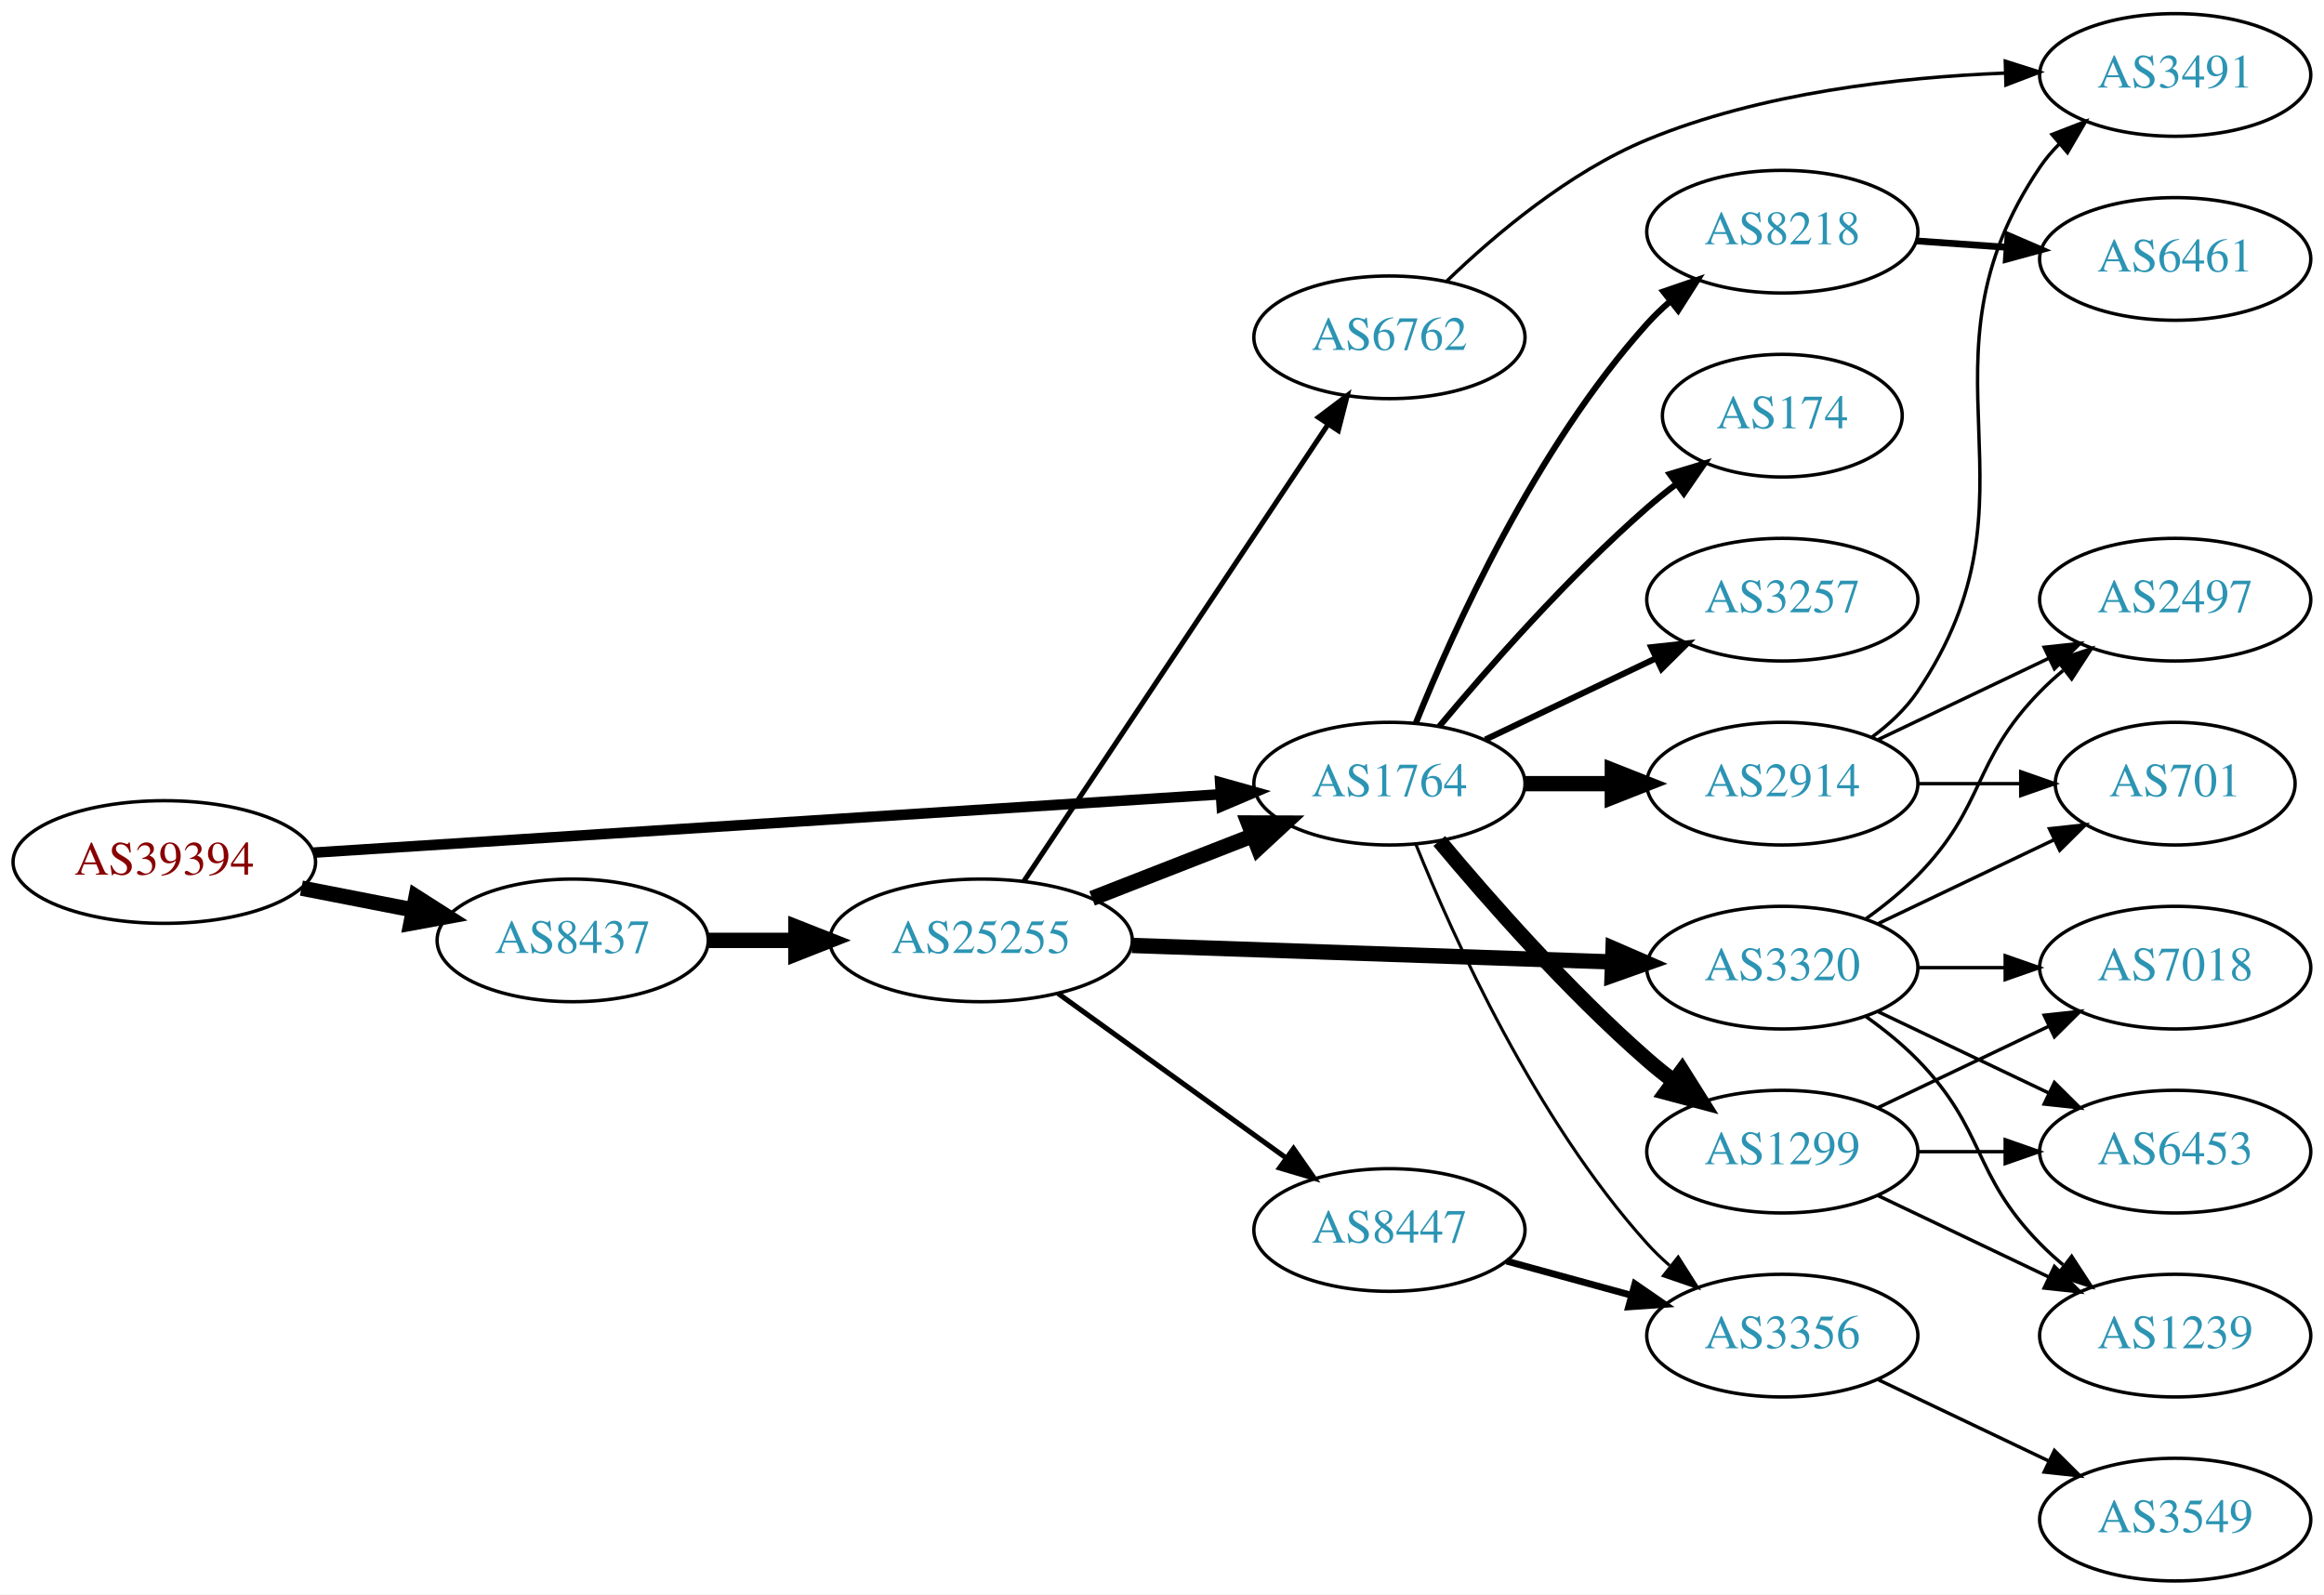
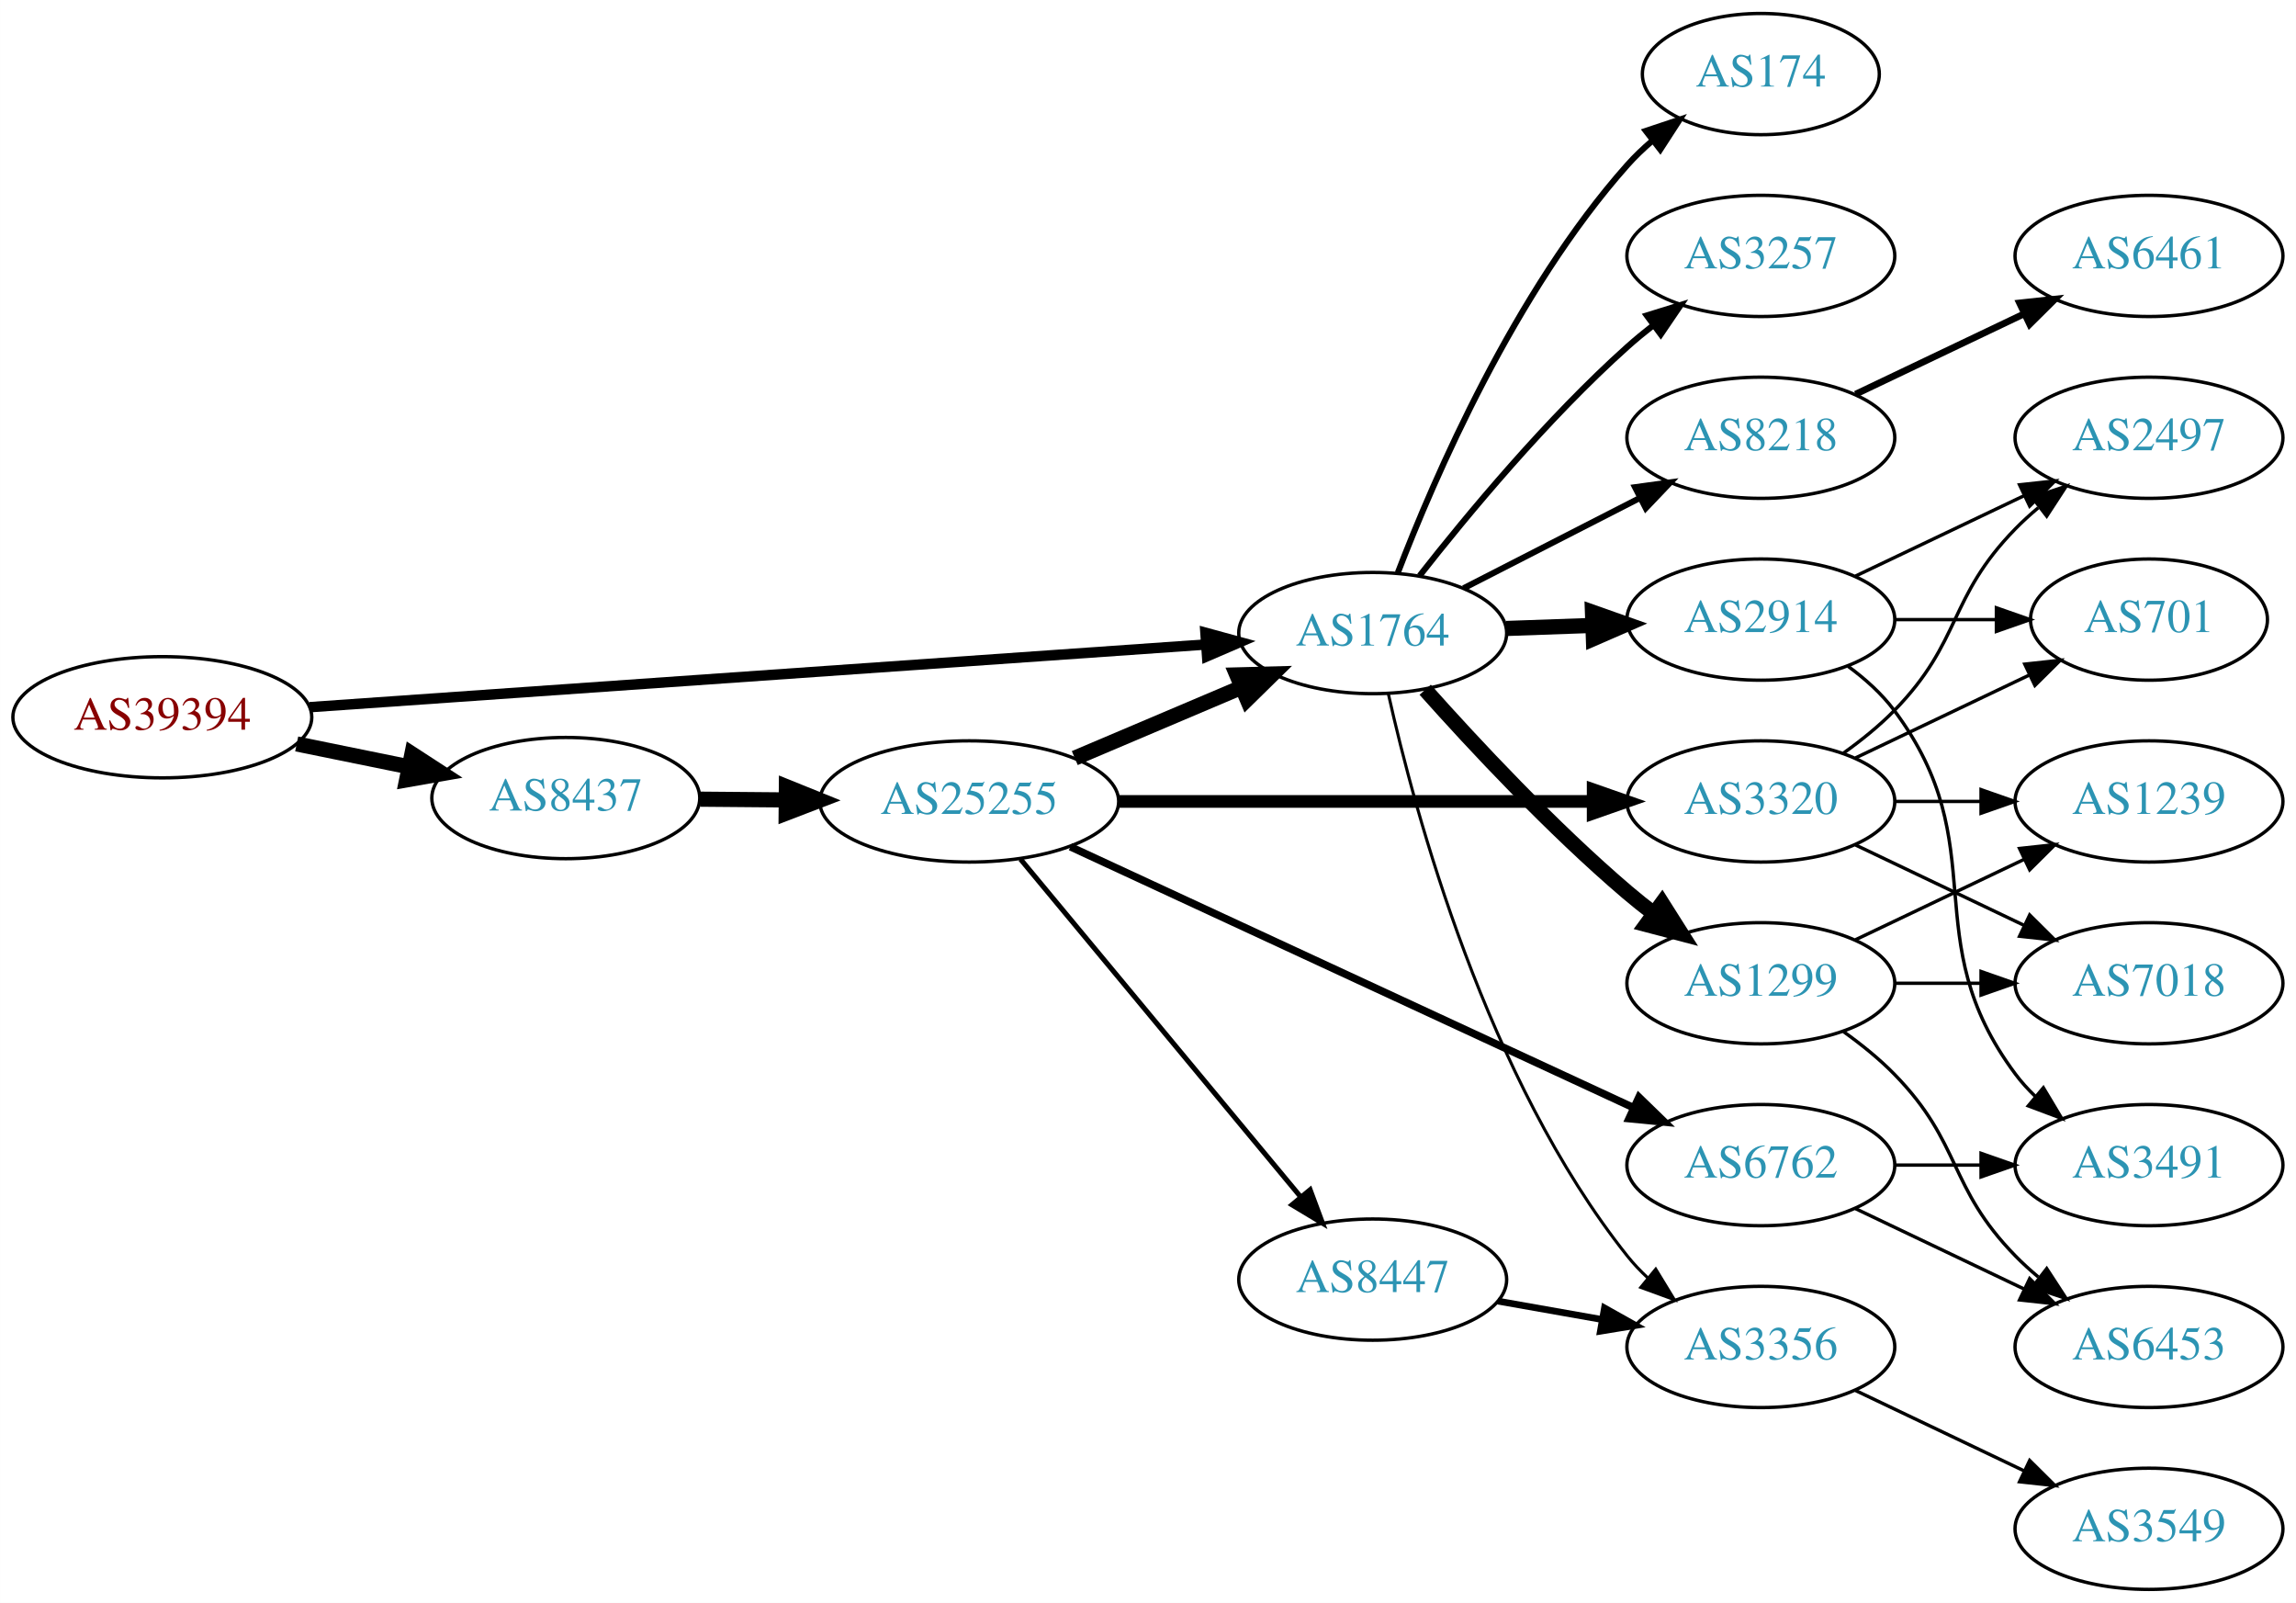
- <svg xmlns="http://www.w3.org/2000/svg" xmlns:xlink="http://www.w3.org/1999/xlink" width="682pt" height="468pt" viewBox="0.00 0.00 681.96 468.00">
-   <g id="graph0" class="graph" transform="scale(1 1) rotate(0) translate(4 464)">
-     <polygon fill="white" stroke="none" points="-4,4 -4,-464 677.956,-464 677.956,4 -4,4" />
+ <svg xmlns="http://www.w3.org/2000/svg" xmlns:xlink="http://www.w3.org/1999/xlink" width="682pt" height="476pt" viewBox="0.00 0.00 681.96 476.00">
+   <g id="graph0" class="graph" transform="scale(1 1) rotate(0) translate(4 472)">
+     <polygon fill="white" stroke="none" points="-4,4 -4,-472 677.956,-472 677.956,4 -4,4" />
    <g id="node1" class="node">
      <g id="a_node1">
        <a xlink:href="/asn/39394" xlink:title="AS39394 ~ NeoTel Telefonservice GmbH &amp; Co KG [AT]">
-           <ellipse fill="#ffffff" stroke="black" cx="44.196" cy="-211" rx="44.393" ry="18" />
-           <text text-anchor="middle" x="44.196" y="-207.3" font-family="Times,serif" font-size="14.00" fill="#880000">AS39394</text>
+           <ellipse fill="#ffffff" stroke="black" cx="44.196" cy="-259" rx="44.393" ry="18" />
+           <text text-anchor="middle" x="44.196" y="-255.3" font-family="Times,serif" font-size="14.00" fill="#880000">AS39394</text>
        </a>
      </g>
    </g>
    <g id="node2" class="node">
      <g id="a_node2">
        <a xlink:href="/asn/1764" xlink:title="AS1764 ~ NEXTLAYER-AS [AT]">
-           <ellipse fill="#ffffff" stroke="black" cx="403.724" cy="-234" rx="39.794" ry="18" />
-           <text text-anchor="middle" x="403.724" y="-230.3" font-family="Times,serif" font-size="14.00" fill="#2c94b3">AS1764</text>
+           <ellipse fill="#ffffff" stroke="black" cx="403.724" cy="-284" rx="39.794" ry="18" />
+           <text text-anchor="middle" x="403.724" y="-280.3" font-family="Times,serif" font-size="14.00" fill="#2c94b3">AS1764</text>
        </a>
      </g>
    </g>
    <g id="edge1" class="edge">
-       <path fill="none" stroke="black" stroke-width="3.094" d="M87.967,-213.751C154.785,-218.05 283.55,-226.333 353.904,-230.859" />
-       <polygon fill="black" stroke="black" stroke-width="3.094" points="354.057,-234.376 364.261,-231.526 354.507,-227.391 354.057,-234.376" />
+       <path fill="none" stroke="black" stroke-width="3.094" d="M87.967,-261.991C154.785,-266.663 283.55,-275.667 353.904,-280.586" />
+       <polygon fill="black" stroke="black" stroke-width="3.094" points="354.041,-284.104 364.261,-281.311 354.53,-277.121 354.041,-284.104" />
    </g>
    <g id="node3" class="node">
      <g id="a_node3">
        <a xlink:href="/asn/8437" xlink:title="AS8437 ~ Hutchison Drei Austria GmbH [AT]">
-           <ellipse fill="#ffffff" stroke="black" cx="164.039" cy="-188" rx="39.794" ry="18" />
-           <text text-anchor="middle" x="164.039" y="-184.3" font-family="Times,serif" font-size="14.00" fill="#2c94b3">AS8437</text>
+           <ellipse fill="#ffffff" stroke="black" cx="164.039" cy="-235" rx="39.794" ry="18" />
+           <text text-anchor="middle" x="164.039" y="-231.3" font-family="Times,serif" font-size="14.00" fill="#2c94b3">AS8437</text>
        </a>
      </g>
    </g>
    <g id="edge2" class="edge">
-       <path fill="none" stroke="black" stroke-width="4.5" d="M84.436,-203.341C94.888,-201.301 106.274,-199.079 117.052,-196.975" />
-       <polygon fill="black" stroke="black" stroke-width="4.5" points="118.089,-200.785 127.149,-195.005 116.58,-193.056 118.089,-200.785" />
+       <path fill="none" stroke="black" stroke-width="4.5" d="M84.109,-251.075C94.785,-248.901 106.456,-246.524 117.47,-244.281" />
+       <polygon fill="black" stroke="black" stroke-width="4.5" points="118.339,-248.122 127.352,-242.268 116.768,-240.405 118.339,-248.122" />
    </g>
    <g id="node4" class="node">
      <g id="a_node4">
-         <a xlink:href="/asn/2914" xlink:title="AS2914 ~ NTT America, Inc. [US]">
-           <ellipse fill="#ffffff" stroke="black" cx="519.017" cy="-234" rx="39.794" ry="18" />
-           <text text-anchor="middle" x="519.017" y="-230.3" font-family="Times,serif" font-size="14.00" fill="#2c94b3">AS2914</text>
+         <a xlink:href="/asn/1299" xlink:title="AS1299 ~ Telia Carrier [EU]">
+           <ellipse fill="#ffffff" stroke="black" cx="519.017" cy="-180" rx="39.794" ry="18" />
+           <text text-anchor="middle" x="519.017" y="-176.3" font-family="Times,serif" font-size="14.00" fill="#2c94b3">AS1299</text>
        </a>
      </g>
    </g>
    <g id="edge3" class="edge">
-       <path fill="none" stroke="black" stroke-width="4.5" d="M443.396,-234C451.599,-234 460.363,-234 468.895,-234" />
-       <polygon fill="black" stroke="black" stroke-width="4.5" points="469.134,-237.938 479.134,-234 469.134,-230.063 469.134,-237.938" />
+       <path fill="none" stroke="black" stroke-width="4.5" d="M419.319,-267.172C433.788,-250.933 456.973,-226.072 479.37,-207 481.863,-204.878 484.52,-202.759 487.23,-200.695" />
+       <polygon fill="black" stroke="black" stroke-width="4.5" points="489.655,-203.8 495.403,-194.719 485.006,-197.443 489.655,-203.8" />
    </g>
    <g id="node5" class="node">
      <g id="a_node5">
-         <a xlink:href="/asn/1299" xlink:title="AS1299 ~ Telia Carrier [EU]">
-           <ellipse fill="#ffffff" stroke="black" cx="519.017" cy="-126" rx="39.794" ry="18" />
-           <text text-anchor="middle" x="519.017" y="-122.3" font-family="Times,serif" font-size="14.00" fill="#2c94b3">AS1299</text>
+         <a xlink:href="/asn/2914" xlink:title="AS2914 ~ NTT America, Inc. [US]">
+           <ellipse fill="#ffffff" stroke="black" cx="519.017" cy="-288" rx="39.794" ry="18" />
+           <text text-anchor="middle" x="519.017" y="-284.3" font-family="Times,serif" font-size="14.00" fill="#2c94b3">AS2914</text>
        </a>
      </g>
    </g>
    <g id="edge4" class="edge">
-       <path fill="none" stroke="black" stroke-width="4.5" d="M418.354,-217.183C432.636,-200.071 456.183,-173.255 479.37,-153 481.836,-150.846 484.475,-148.706 487.172,-146.628" />
-       <polygon fill="black" stroke="black" stroke-width="4.5" points="489.604,-149.727 495.326,-140.63 484.938,-143.384 489.604,-149.727" />
+       <path fill="none" stroke="black" stroke-width="4.5" d="M443.396,-285.365C451.599,-285.655 460.363,-285.964 468.895,-286.266" />
+       <polygon fill="black" stroke="black" stroke-width="4.5" points="469.001,-290.209 479.134,-286.627 469.279,-282.339 469.001,-290.209" />
    </g>
    <g id="node6" class="node">
      <g id="a_node6">
-         <a xlink:href="/asn/8218" xlink:title="AS8218 ~ legacy Neotelecoms [FR]">
-           <ellipse fill="#ffffff" stroke="black" cx="519.017" cy="-396" rx="39.794" ry="18" />
-           <text text-anchor="middle" x="519.017" y="-392.3" font-family="Times,serif" font-size="14.00" fill="#2c94b3">AS8218</text>
+         <a xlink:href="/asn/174" xlink:title="AS174 ~ Cogent Communications [US]">
+           <ellipse fill="#ffffff" stroke="black" cx="519.017" cy="-450" rx="35.194" ry="18" />
+           <text text-anchor="middle" x="519.017" y="-446.3" font-family="Times,serif" font-size="14.00" fill="#2c94b3">AS174</text>
        </a>
      </g>
    </g>
    <g id="edge5" class="edge">
-       <path fill="none" stroke="black" stroke-width="1.8" d="M411.472,-251.787C422.523,-279.243 446.576,-332.578 479.37,-369 481.373,-371.224 483.591,-373.363 485.924,-375.397" />
-       <polygon fill="black" stroke="black" stroke-width="1.8" points="484.122,-378.433 494.143,-381.873 488.454,-372.935 484.122,-378.433" />
+       <path fill="none" stroke="black" stroke-width="1.8" d="M411.168,-301.863C421.967,-330.008 445.876,-385.339 479.37,-423 481.6,-425.508 484.107,-427.904 486.745,-430.162" />
+       <polygon fill="black" stroke="black" stroke-width="1.8" points="484.859,-433.128 494.907,-436.486 489.146,-427.594 484.859,-433.128" />
    </g>
    <g id="node7" class="node">
      <g id="a_node7">
-         <a xlink:href="/asn/174" xlink:title="AS174 ~ Cogent Communications [US]">
-           <ellipse fill="#ffffff" stroke="black" cx="519.017" cy="-342" rx="35.194" ry="18" />
-           <text text-anchor="middle" x="519.017" y="-338.3" font-family="Times,serif" font-size="14.00" fill="#2c94b3">AS174</text>
+         <a xlink:href="/asn/3257" xlink:title="AS3257 ~ GTT [DE]">
+           <ellipse fill="#ffffff" stroke="black" cx="519.017" cy="-396" rx="39.794" ry="18" />
+           <text text-anchor="middle" x="519.017" y="-392.3" font-family="Times,serif" font-size="14.00" fill="#2c94b3">AS3257</text>
        </a>
      </g>
    </g>
    <g id="edge6" class="edge">
-       <path fill="none" stroke="black" stroke-width="1.8" d="M418.354,-250.817C432.636,-267.929 456.183,-294.745 479.37,-315 482.04,-317.332 484.913,-319.648 487.843,-321.886" />
-       <polygon fill="black" stroke="black" stroke-width="1.8" points="485.994,-324.87 496.134,-327.939 490.121,-319.216 485.994,-324.87" />
+       <path fill="none" stroke="black" stroke-width="1.8" d="M417.675,-301.051C431.775,-319.029 455.515,-347.652 479.37,-369 481.81,-371.183 484.431,-373.343 487.116,-375.434" />
+       <polygon fill="black" stroke="black" stroke-width="1.8" points="485.132,-378.32 495.252,-381.454 489.295,-372.692 485.132,-378.32" />
    </g>
    <g id="node8" class="node">
      <g id="a_node8">
-         <a xlink:href="/asn/3257" xlink:title="AS3257 ~ GTT [DE]">
-           <ellipse fill="#ffffff" stroke="black" cx="519.017" cy="-288" rx="39.794" ry="18" />
-           <text text-anchor="middle" x="519.017" y="-284.3" font-family="Times,serif" font-size="14.00" fill="#2c94b3">AS3257</text>
+         <a xlink:href="/asn/8218" xlink:title="AS8218 ~ legacy Neotelecoms [FR]">
+           <ellipse fill="#ffffff" stroke="black" cx="519.017" cy="-342" rx="39.794" ry="18" />
+           <text text-anchor="middle" x="519.017" y="-338.3" font-family="Times,serif" font-size="14.00" fill="#2c94b3">AS8218</text>
        </a>
      </g>
    </g>
    <g id="edge7" class="edge">
-       <path fill="none" stroke="black" stroke-width="1.8" d="M431.86,-246.934C446.854,-254.081 465.675,-263.052 481.898,-270.785" />
-       <polygon fill="black" stroke="black" stroke-width="1.8" points="480.569,-274.028 491.102,-275.171 483.581,-267.709 480.569,-274.028" />
+       <path fill="none" stroke="black" stroke-width="1.8" d="M430.715,-297.306C446.259,-305.264 466.21,-315.478 483.115,-324.132" />
+       <polygon fill="black" stroke="black" stroke-width="1.8" points="481.65,-327.314 492.146,-328.756 484.84,-321.083 481.65,-327.314" />
    </g>
    <g id="node9" class="node">
      <g id="a_node9">
        <a xlink:href="/asn/3356" xlink:title="AS3356 ~ Level 3 Parent, LLC [US]">
          <ellipse fill="#ffffff" stroke="black" cx="519.017" cy="-72" rx="39.794" ry="18" />
          <text text-anchor="middle" x="519.017" y="-68.3" font-family="Times,serif" font-size="14.00" fill="#2c94b3">AS3356</text>
        </a>
      </g>
    </g>
    <g id="edge8" class="edge">
-       <path fill="none" stroke="black" stroke-width="0.9" d="M411.472,-216.213C422.523,-188.757 446.576,-135.422 479.37,-99 481.373,-96.776 483.591,-94.637 485.924,-92.603" />
-       <polygon fill="black" stroke="black" stroke-width="0.9" points="488.454,-95.065 494.143,-86.127 484.122,-89.567 488.454,-95.065" />
+       <path fill="none" stroke="black" stroke-width="0.9" d="M408.375,-265.953C416.235,-230.706 437.528,-151.571 479.37,-99 481.186,-96.719 483.245,-94.549 485.444,-92.505" />
+       <polygon fill="black" stroke="black" stroke-width="0.9" points="487.797,-95.102 493.312,-86.055 483.359,-89.689 487.797,-95.102" />
    </g>
    <g id="node17" class="node">
      <g id="a_node17">
        <a xlink:href="/asn/25255" xlink:title="AS25255 ~ ==&gt; TELE2 AUSTRIA &lt;== [AT]">
-           <ellipse fill="#ffffff" stroke="black" cx="283.881" cy="-188" rx="44.393" ry="18" />
-           <text text-anchor="middle" x="283.881" y="-184.3" font-family="Times,serif" font-size="14.00" fill="#2c94b3">AS25255</text>
+           <ellipse fill="#ffffff" stroke="black" cx="283.881" cy="-234" rx="44.393" ry="18" />
+           <text text-anchor="middle" x="283.881" y="-230.3" font-family="Times,serif" font-size="14.00" fill="#2c94b3">AS25255</text>
        </a>
      </g>
    </g>
    <g id="edge16" class="edge">
-       <path fill="none" stroke="black" stroke-width="4.5" d="M203.951,-188C212.054,-188 220.729,-188 229.255,-188" />
-       <polygon fill="black" stroke="black" stroke-width="4.5" points="229.533,-191.938 239.533,-188 229.533,-184.063 229.533,-191.938" />
+       <path fill="none" stroke="black" stroke-width="4.5" d="M203.951,-234.67C212.054,-234.601 220.729,-234.527 229.255,-234.455" />
+       <polygon fill="black" stroke="black" stroke-width="4.5" points="229.567,-238.39 239.533,-234.368 229.5,-230.515 229.567,-238.39" />
    </g>
    <g id="node10" class="node">
      <g id="a_node10">
-         <a xlink:href="/asn/2497" xlink:title="AS2497 ~ Internet Initiative Japan Inc. [JP]">
-           <ellipse fill="#ffffff" stroke="black" cx="634.31" cy="-288" rx="39.794" ry="18" />
-           <text text-anchor="middle" x="634.31" y="-284.3" font-family="Times,serif" font-size="14.00" fill="#2c94b3">AS2497</text>
-         </a>
-       </g>
-     </g>
-     <g id="edge9" class="edge">
-       <path fill="none" stroke="black" d="M547.153,-246.934C562.147,-254.081 580.968,-263.052 597.191,-270.785" />
-       <polygon fill="black" stroke="black" points="595.862,-274.028 606.395,-275.171 598.874,-267.709 595.862,-274.028" />
-     </g>
-     <g id="node11" class="node">
-       <g id="a_node11">
-         <a xlink:href="/asn/3491" xlink:title="AS3491 ~ PCCW Global, Inc. [US]">
-           <ellipse fill="#ffffff" stroke="black" cx="634.31" cy="-442" rx="39.794" ry="18" />
-           <text text-anchor="middle" x="634.31" y="-438.3" font-family="Times,serif" font-size="14.00" fill="#2c94b3">AS3491</text>
-         </a>
-       </g>
-     </g>
-     <g id="edge10" class="edge">
-       <path fill="none" stroke="black" d="M545.294,-247.635C550.352,-251.378 555.175,-255.85 558.663,-261 598.079,-319.198 555.247,-356.802 594.663,-415 596.298,-417.414 598.227,-419.679 600.335,-421.79" />
-       <polygon fill="black" stroke="black" points="598.156,-424.531 608.033,-428.365 602.702,-419.209 598.156,-424.531" />
-     </g>
-     <g id="node12" class="node">
-       <g id="a_node12">
-         <a xlink:href="/asn/701" xlink:title="AS701 ~ UUNET [US]">
-           <ellipse fill="#ffffff" stroke="black" cx="634.31" cy="-234" rx="35.194" ry="18" />
-           <text text-anchor="middle" x="634.31" y="-230.3" font-family="Times,serif" font-size="14.00" fill="#2c94b3">AS701</text>
-         </a>
-       </g>
-     </g>
-     <g id="edge11" class="edge">
-       <path fill="none" stroke="black" d="M558.689,-234C568.394,-234 578.885,-234 588.848,-234" />
-       <polygon fill="black" stroke="black" points="588.984,-237.5 598.984,-234 588.984,-230.5 588.984,-237.5" />
-     </g>
-     <g id="node13" class="node">
-       <g id="a_node13">
-         <a xlink:href="/asn/6453" xlink:title="AS6453 ~ TATA COMMUNICATIONS (AMERICA) INC [US]">
-           <ellipse fill="#ffffff" stroke="black" cx="634.31" cy="-126" rx="39.794" ry="18" />
-           <text text-anchor="middle" x="634.31" y="-122.3" font-family="Times,serif" font-size="14.00" fill="#2c94b3">AS6453</text>
-         </a>
-       </g>
-     </g>
-     <g id="edge12" class="edge">
-       <path fill="none" stroke="black" d="M558.689,-126C566.892,-126 575.656,-126 584.188,-126" />
-       <polygon fill="black" stroke="black" points="584.427,-129.5 594.427,-126 584.427,-122.5 584.427,-129.5" />
-     </g>
-     <g id="node14" class="node">
-       <g id="a_node14">
-         <a xlink:href="/asn/1239" xlink:title="AS1239 ~ Sprint [US]">
-           <ellipse fill="#ffffff" stroke="black" cx="634.31" cy="-72" rx="39.794" ry="18" />
-           <text text-anchor="middle" x="634.31" y="-68.3" font-family="Times,serif" font-size="14.00" fill="#2c94b3">AS1239</text>
-         </a>
-       </g>
-     </g>
-     <g id="edge13" class="edge">
-       <path fill="none" stroke="black" d="M547.153,-113.066C562.147,-105.919 580.968,-96.948 597.191,-89.215" />
-       <polygon fill="black" stroke="black" points="598.874,-92.291 606.395,-84.829 595.862,-85.972 598.874,-92.291" />
-     </g>
-     <g id="node15" class="node">
-       <g id="a_node15">
        <a xlink:href="/asn/7018" xlink:title="AS7018 ~ AT&amp;T Services, Inc. [US]">
          <ellipse fill="#ffffff" stroke="black" cx="634.31" cy="-180" rx="39.794" ry="18" />
          <text text-anchor="middle" x="634.31" y="-176.3" font-family="Times,serif" font-size="14.00" fill="#2c94b3">AS7018</text>
        </a>
      </g>
    </g>
+     <g id="edge9" class="edge">
+       <path fill="none" stroke="black" d="M558.689,-180C566.892,-180 575.656,-180 584.188,-180" />
+       <polygon fill="black" stroke="black" points="584.427,-183.5 594.427,-180 584.427,-176.5 584.427,-183.5" />
+     </g>
+     <g id="node11" class="node">
+       <g id="a_node11">
+         <a xlink:href="/asn/1239" xlink:title="AS1239 ~ Sprint [US]">
+           <ellipse fill="#ffffff" stroke="black" cx="634.31" cy="-234" rx="39.794" ry="18" />
+           <text text-anchor="middle" x="634.31" y="-230.3" font-family="Times,serif" font-size="14.00" fill="#2c94b3">AS1239</text>
+         </a>
+       </g>
+     </g>
+     <g id="edge10" class="edge">
+       <path fill="none" stroke="black" d="M547.153,-192.934C562.147,-200.081 580.968,-209.052 597.191,-216.785" />
+       <polygon fill="black" stroke="black" points="595.862,-220.028 606.395,-221.171 598.874,-213.709 595.862,-220.028" />
+     </g>
+     <g id="node12" class="node">
+       <g id="a_node12">
+         <a xlink:href="/asn/6453" xlink:title="AS6453 ~ TATA COMMUNICATIONS (AMERICA) INC [US]">
+           <ellipse fill="#ffffff" stroke="black" cx="634.31" cy="-72" rx="39.794" ry="18" />
+           <text text-anchor="middle" x="634.31" y="-68.3" font-family="Times,serif" font-size="14.00" fill="#2c94b3">AS6453</text>
+         </a>
+       </g>
+     </g>
+     <g id="edge11" class="edge">
+       <path fill="none" stroke="black" d="M543.611,-165.611C548.867,-161.852 554.198,-157.563 558.663,-153 578.836,-132.383 574.491,-119.617 594.663,-99 596.756,-96.861 599.039,-94.782 601.416,-92.79" />
+       <polygon fill="black" stroke="black" points="603.934,-95.268 609.716,-86.389 599.66,-89.725 603.934,-95.268" />
+     </g>
+     <g id="node13" class="node">
+       <g id="a_node13">
+         <a xlink:href="/asn/2497" xlink:title="AS2497 ~ Internet Initiative Japan Inc. [JP]">
+           <ellipse fill="#ffffff" stroke="black" cx="634.31" cy="-342" rx="39.794" ry="18" />
+           <text text-anchor="middle" x="634.31" y="-338.3" font-family="Times,serif" font-size="14.00" fill="#2c94b3">AS2497</text>
+         </a>
+       </g>
+     </g>
+     <g id="edge12" class="edge">
+       <path fill="none" stroke="black" d="M547.153,-300.934C562.147,-308.081 580.968,-317.052 597.191,-324.785" />
+       <polygon fill="black" stroke="black" points="595.862,-328.028 606.395,-329.171 598.874,-321.709 595.862,-328.028" />
+     </g>
+     <g id="node14" class="node">
+       <g id="a_node14">
+         <a xlink:href="/asn/701" xlink:title="AS701 ~ UUNET [US]">
+           <ellipse fill="#ffffff" stroke="black" cx="634.31" cy="-288" rx="35.194" ry="18" />
+           <text text-anchor="middle" x="634.31" y="-284.3" font-family="Times,serif" font-size="14.00" fill="#2c94b3">AS701</text>
+         </a>
+       </g>
+     </g>
+     <g id="edge13" class="edge">
+       <path fill="none" stroke="black" d="M558.689,-288C568.394,-288 578.885,-288 588.848,-288" />
+       <polygon fill="black" stroke="black" points="588.984,-291.5 598.984,-288 588.984,-284.5 588.984,-291.5" />
+     </g>
+     <g id="node15" class="node">
+       <g id="a_node15">
+         <a xlink:href="/asn/3491" xlink:title="AS3491 ~ PCCW Global, Inc. [US]">
+           <ellipse fill="#ffffff" stroke="black" cx="634.31" cy="-126" rx="39.794" ry="18" />
+           <text text-anchor="middle" x="634.31" y="-122.3" font-family="Times,serif" font-size="14.00" fill="#2c94b3">AS3491</text>
+         </a>
+       </g>
+     </g>
    <g id="edge14" class="edge">
-       <path fill="none" stroke="black" d="M547.153,-138.934C562.147,-146.081 580.968,-155.052 597.191,-162.785" />
-       <polygon fill="black" stroke="black" points="595.862,-166.028 606.395,-167.171 598.874,-159.709 595.862,-166.028" />
+       <path fill="none" stroke="black" d="M544.948,-274.118C550.024,-270.389 554.942,-265.984 558.663,-261 588.935,-220.458 564.392,-193.542 594.663,-153 596.408,-150.664 598.415,-148.455 600.578,-146.383" />
+       <polygon fill="black" stroke="black" points="602.938,-148.973 608.379,-139.882 598.456,-143.595 602.938,-148.973" />
    </g>
    <g id="node16" class="node">
      <g id="a_node16">
        <a xlink:href="/asn/6461" xlink:title="AS6461 ~ Zayo Bandwidth [US]">
-           <ellipse fill="#ffffff" stroke="black" cx="634.31" cy="-388" rx="39.794" ry="18" />
-           <text text-anchor="middle" x="634.31" y="-384.3" font-family="Times,serif" font-size="14.00" fill="#2c94b3">AS6461</text>
+           <ellipse fill="#ffffff" stroke="black" cx="634.31" cy="-396" rx="39.794" ry="18" />
+           <text text-anchor="middle" x="634.31" y="-392.3" font-family="Times,serif" font-size="14.00" fill="#2c94b3">AS6461</text>
        </a>
      </g>
    </g>
    <g id="edge15" class="edge">
-       <path fill="none" stroke="black" stroke-width="2" d="M558.373,-393.292C566.862,-392.692 575.966,-392.049 584.8,-391.425" />
-       <polygon fill="black" stroke="black" stroke-width="2" points="585.265,-394.901 594.993,-390.706 584.772,-387.919 585.265,-394.901" />
+       <path fill="none" stroke="black" stroke-width="2" d="M547.153,-354.934C562.147,-362.081 580.968,-371.052 597.191,-378.785" />
+       <polygon fill="black" stroke="black" stroke-width="2" points="595.862,-382.028 606.395,-383.171 598.874,-375.709 595.862,-382.028" />
    </g>
    <g id="node21" class="node">
      <g id="a_node21">
        <a xlink:href="/asn/3549" xlink:title="AS3549 ~ Level 3 Parent, LLC [US]">
          <ellipse fill="#ffffff" stroke="black" cx="634.31" cy="-18" rx="39.794" ry="18" />
          <text text-anchor="middle" x="634.31" y="-14.3" font-family="Times,serif" font-size="14.00" fill="#2c94b3">AS3549</text>
        </a>
      </g>
    </g>
-     <g id="edge23" class="edge">
+     <g id="edge22" class="edge">
      <path fill="none" stroke="black" d="M547.153,-59.066C562.147,-51.919 580.968,-42.948 597.191,-35.215" />
      <polygon fill="black" stroke="black" points="598.874,-38.291 606.395,-30.829 595.862,-31.972 598.874,-38.291" />
    </g>
-     <g id="edge20" class="edge">
-       <path fill="none" stroke="black" stroke-width="4.5" d="M316.461,-200.327C330.89,-205.96 348.129,-212.689 363.391,-218.646" />
-       <polygon fill="black" stroke="black" stroke-width="4.5" points="362.337,-222.462 373.085,-222.43 365.201,-215.126 362.337,-222.462" />
+     <g id="edge19" class="edge">
+       <path fill="none" stroke="black" stroke-width="4.5" d="M315.229,-246.876C330.251,-253.25 348.542,-261.011 364.51,-267.786" />
+       <polygon fill="black" stroke="black" stroke-width="4.5" points="363.357,-271.574 374.101,-271.856 366.433,-264.325 363.357,-271.574" />
    </g>
    <g id="node18" class="node">
      <g id="a_node18">
        <a xlink:href="/asn/6762" xlink:title="AS6762 ~ TELECOM ITALIA SPARKLE S.p.A. [IT]">
-           <ellipse fill="#ffffff" stroke="black" cx="403.724" cy="-365" rx="39.794" ry="18" />
-           <text text-anchor="middle" x="403.724" y="-361.3" font-family="Times,serif" font-size="14.00" fill="#2c94b3">AS6762</text>
+           <ellipse fill="#ffffff" stroke="black" cx="519.017" cy="-126" rx="39.794" ry="18" />
+           <text text-anchor="middle" x="519.017" y="-122.3" font-family="Times,serif" font-size="14.00" fill="#2c94b3">AS6762</text>
        </a>
      </g>
    </g>
    <g id="edge17" class="edge">
-       <path fill="none" stroke="black" stroke-width="1.5" d="M296.395,-205.294C317.217,-236.569 361.227,-302.671 385.592,-339.267" />
-       <polygon fill="black" stroke="black" stroke-width="1.5" points="382.881,-341.512 391.337,-347.897 388.708,-337.633 382.881,-341.512" />
+       <path fill="none" stroke="black" stroke-width="2.25" d="M313.937,-220.54C356.303,-200.914 435.015,-164.451 481.325,-142.997" />
+       <polygon fill="black" stroke="black" stroke-width="2.25" points="482.81,-146.167 490.412,-138.788 479.868,-139.815 482.81,-146.167" />
    </g>
    <g id="node19" class="node">
      <g id="a_node19">
-         <a xlink:href="/asn/3320" xlink:title="AS3320 ~ DTAG [DE]">
-           <ellipse fill="#ffffff" stroke="black" cx="519.017" cy="-180" rx="39.794" ry="18" />
-           <text text-anchor="middle" x="519.017" y="-176.3" font-family="Times,serif" font-size="14.00" fill="#2c94b3">AS3320</text>
+         <a xlink:href="/asn/8447" xlink:title="AS8447 ~ A1 Telekom Austria AG [AT]">
+           <ellipse fill="#ffffff" stroke="black" cx="403.724" cy="-92" rx="39.794" ry="18" />
+           <text text-anchor="middle" x="403.724" y="-88.3" font-family="Times,serif" font-size="14.00" fill="#2c94b3">AS8447</text>
        </a>
      </g>
    </g>
    <g id="edge18" class="edge">
-       <path fill="none" stroke="black" stroke-width="4.5" d="M328.186,-186.514C368.124,-185.144 427.359,-183.111 469.014,-181.682" />
-       <polygon fill="black" stroke="black" stroke-width="4.5" points="469.344,-185.61 479.203,-181.332 469.074,-177.74 469.344,-185.61" />
+       <path fill="none" stroke="black" stroke-width="1.5" d="M299.096,-216.871C319.822,-191.896 358.453,-145.346 382.244,-116.678" />
+       <polygon fill="black" stroke="black" stroke-width="1.5" points="385.132,-118.679 388.825,-108.748 379.745,-114.208 385.132,-118.679" />
    </g>
    <g id="node20" class="node">
      <g id="a_node20">
-         <a xlink:href="/asn/8447" xlink:title="AS8447 ~ A1 Telekom Austria AG [AT]">
-           <ellipse fill="#ffffff" stroke="black" cx="403.724" cy="-103" rx="39.794" ry="18" />
-           <text text-anchor="middle" x="403.724" y="-99.3" font-family="Times,serif" font-size="14.00" fill="#2c94b3">AS8447</text>
-         </a>
-       </g>
-     </g>
-     <g id="edge19" class="edge">
-       <path fill="none" stroke="black" stroke-width="1.5" d="M306.495,-172.41C325.3,-158.846 352.717,-139.07 373.48,-124.094" />
-       <polygon fill="black" stroke="black" stroke-width="1.5" points="375.58,-126.894 381.643,-118.205 371.485,-121.217 375.58,-126.894" />
+         <a xlink:href="/asn/3320" xlink:title="AS3320 ~ DTAG [DE]">
+           <ellipse fill="#ffffff" stroke="black" cx="519.017" cy="-234" rx="39.794" ry="18" />
+           <text text-anchor="middle" x="519.017" y="-230.3" font-family="Times,serif" font-size="14.00" fill="#2c94b3">AS3320</text>
+         </a>
+       </g>
+     </g>
+     <g id="edge20" class="edge">
+       <path fill="none" stroke="black" stroke-width="3.75" d="M328.186,-234C368.124,-234 427.359,-234 469.014,-234" />
+       <polygon fill="black" stroke="black" stroke-width="3.75" points="469.203,-237.5 479.203,-234 469.203,-230.5 469.203,-237.5" />
+     </g>
+     <g id="edge24" class="edge">
+       <path fill="none" stroke="black" d="M547.153,-113.066C562.147,-105.919 580.968,-96.948 597.191,-89.215" />
+       <polygon fill="black" stroke="black" points="598.874,-92.291 606.395,-84.829 595.862,-85.972 598.874,-92.291" />
+     </g>
+     <g id="edge23" class="edge">
+       <path fill="none" stroke="black" d="M558.689,-126C566.892,-126 575.656,-126 584.188,-126" />
+       <polygon fill="black" stroke="black" points="584.427,-129.5 594.427,-126 584.427,-122.5 584.427,-129.5" />
    </g>
    <g id="edge21" class="edge">
-       <path fill="none" stroke="black" d="M420.536,-381.493C434.61,-395.061 456.465,-413.54 479.37,-423 512.689,-436.761 553.255,-441.326 584.379,-442.549" />
-       <polygon fill="black" stroke="black" points="584.45,-446.053 594.548,-442.844 584.653,-439.056 584.45,-446.053" />
-     </g>
-     <g id="edge24" class="edge">
-       <path fill="none" stroke="black" d="M543.611,-194.389C548.867,-198.148 554.198,-202.437 558.663,-207 578.836,-227.617 574.491,-240.383 594.663,-261 596.756,-263.139 599.039,-265.218 601.416,-267.21" />
-       <polygon fill="black" stroke="black" points="599.66,-270.275 609.716,-273.611 603.934,-264.732 599.66,-270.275" />
+       <path fill="none" stroke="black" stroke-width="2" d="M440.882,-85.617C450.693,-83.885 461.451,-81.986 471.737,-80.17" />
+       <polygon fill="black" stroke="black" stroke-width="2" points="472.574,-83.576 481.814,-78.391 471.357,-76.683 472.574,-83.576" />
+     </g>
+     <g id="edge25" class="edge">
+       <path fill="none" stroke="black" d="M547.153,-221.066C562.147,-213.919 580.968,-204.948 597.191,-197.215" />
+       <polygon fill="black" stroke="black" points="598.874,-200.291 606.395,-192.829 595.862,-193.972 598.874,-200.291" />
    </g>
    <g id="edge26" class="edge">
-       <path fill="none" stroke="black" d="M547.153,-192.934C562.585,-200.29 582.07,-209.577 598.606,-217.459" />
-       <polygon fill="black" stroke="black" points="597.414,-220.768 607.947,-221.911 600.426,-214.449 597.414,-220.768" />
+       <path fill="none" stroke="black" d="M558.689,-234C566.892,-234 575.656,-234 584.188,-234" />
+       <polygon fill="black" stroke="black" points="584.427,-237.5 594.427,-234 584.427,-230.5 584.427,-237.5" />
    </g>
    <g id="edge28" class="edge">
-       <path fill="none" stroke="black" d="M547.153,-167.066C562.147,-159.919 580.968,-150.948 597.191,-143.215" />
-       <polygon fill="black" stroke="black" points="598.874,-146.291 606.395,-138.829 595.862,-139.972 598.874,-146.291" />
+       <path fill="none" stroke="black" d="M543.611,-248.389C548.867,-252.148 554.198,-256.437 558.663,-261 578.836,-281.617 574.491,-294.383 594.663,-315 596.756,-317.139 599.039,-319.218 601.416,-321.21" />
+       <polygon fill="black" stroke="black" points="599.66,-324.275 609.716,-327.611 603.934,-318.732 599.66,-324.275" />
    </g>
    <g id="edge27" class="edge">
-       <path fill="none" stroke="black" d="M543.611,-165.611C548.867,-161.852 554.198,-157.563 558.663,-153 578.836,-132.383 574.491,-119.617 594.663,-99 596.756,-96.861 599.039,-94.782 601.416,-92.79" />
-       <polygon fill="black" stroke="black" points="603.934,-95.268 609.716,-86.389 599.66,-89.725 603.934,-95.268" />
-     </g>
-     <g id="edge25" class="edge">
-       <path fill="none" stroke="black" d="M558.689,-180C566.892,-180 575.656,-180 584.188,-180" />
-       <polygon fill="black" stroke="black" points="584.427,-183.5 594.427,-180 584.427,-176.5 584.427,-183.5" />
-     </g>
-     <g id="edge22" class="edge">
-       <path fill="none" stroke="black" stroke-width="2" d="M438.103,-93.867C449.525,-90.741 462.475,-87.198 474.574,-83.887" />
-       <polygon fill="black" stroke="black" stroke-width="2" points="475.763,-87.19 484.485,-81.175 473.916,-80.439 475.763,-87.19" />
+       <path fill="none" stroke="black" d="M547.153,-246.934C562.585,-254.29 582.07,-263.577 598.606,-271.459" />
+       <polygon fill="black" stroke="black" points="597.414,-274.768 607.947,-275.911 600.426,-268.449 597.414,-274.768" />
    </g>
  </g>
</svg>
